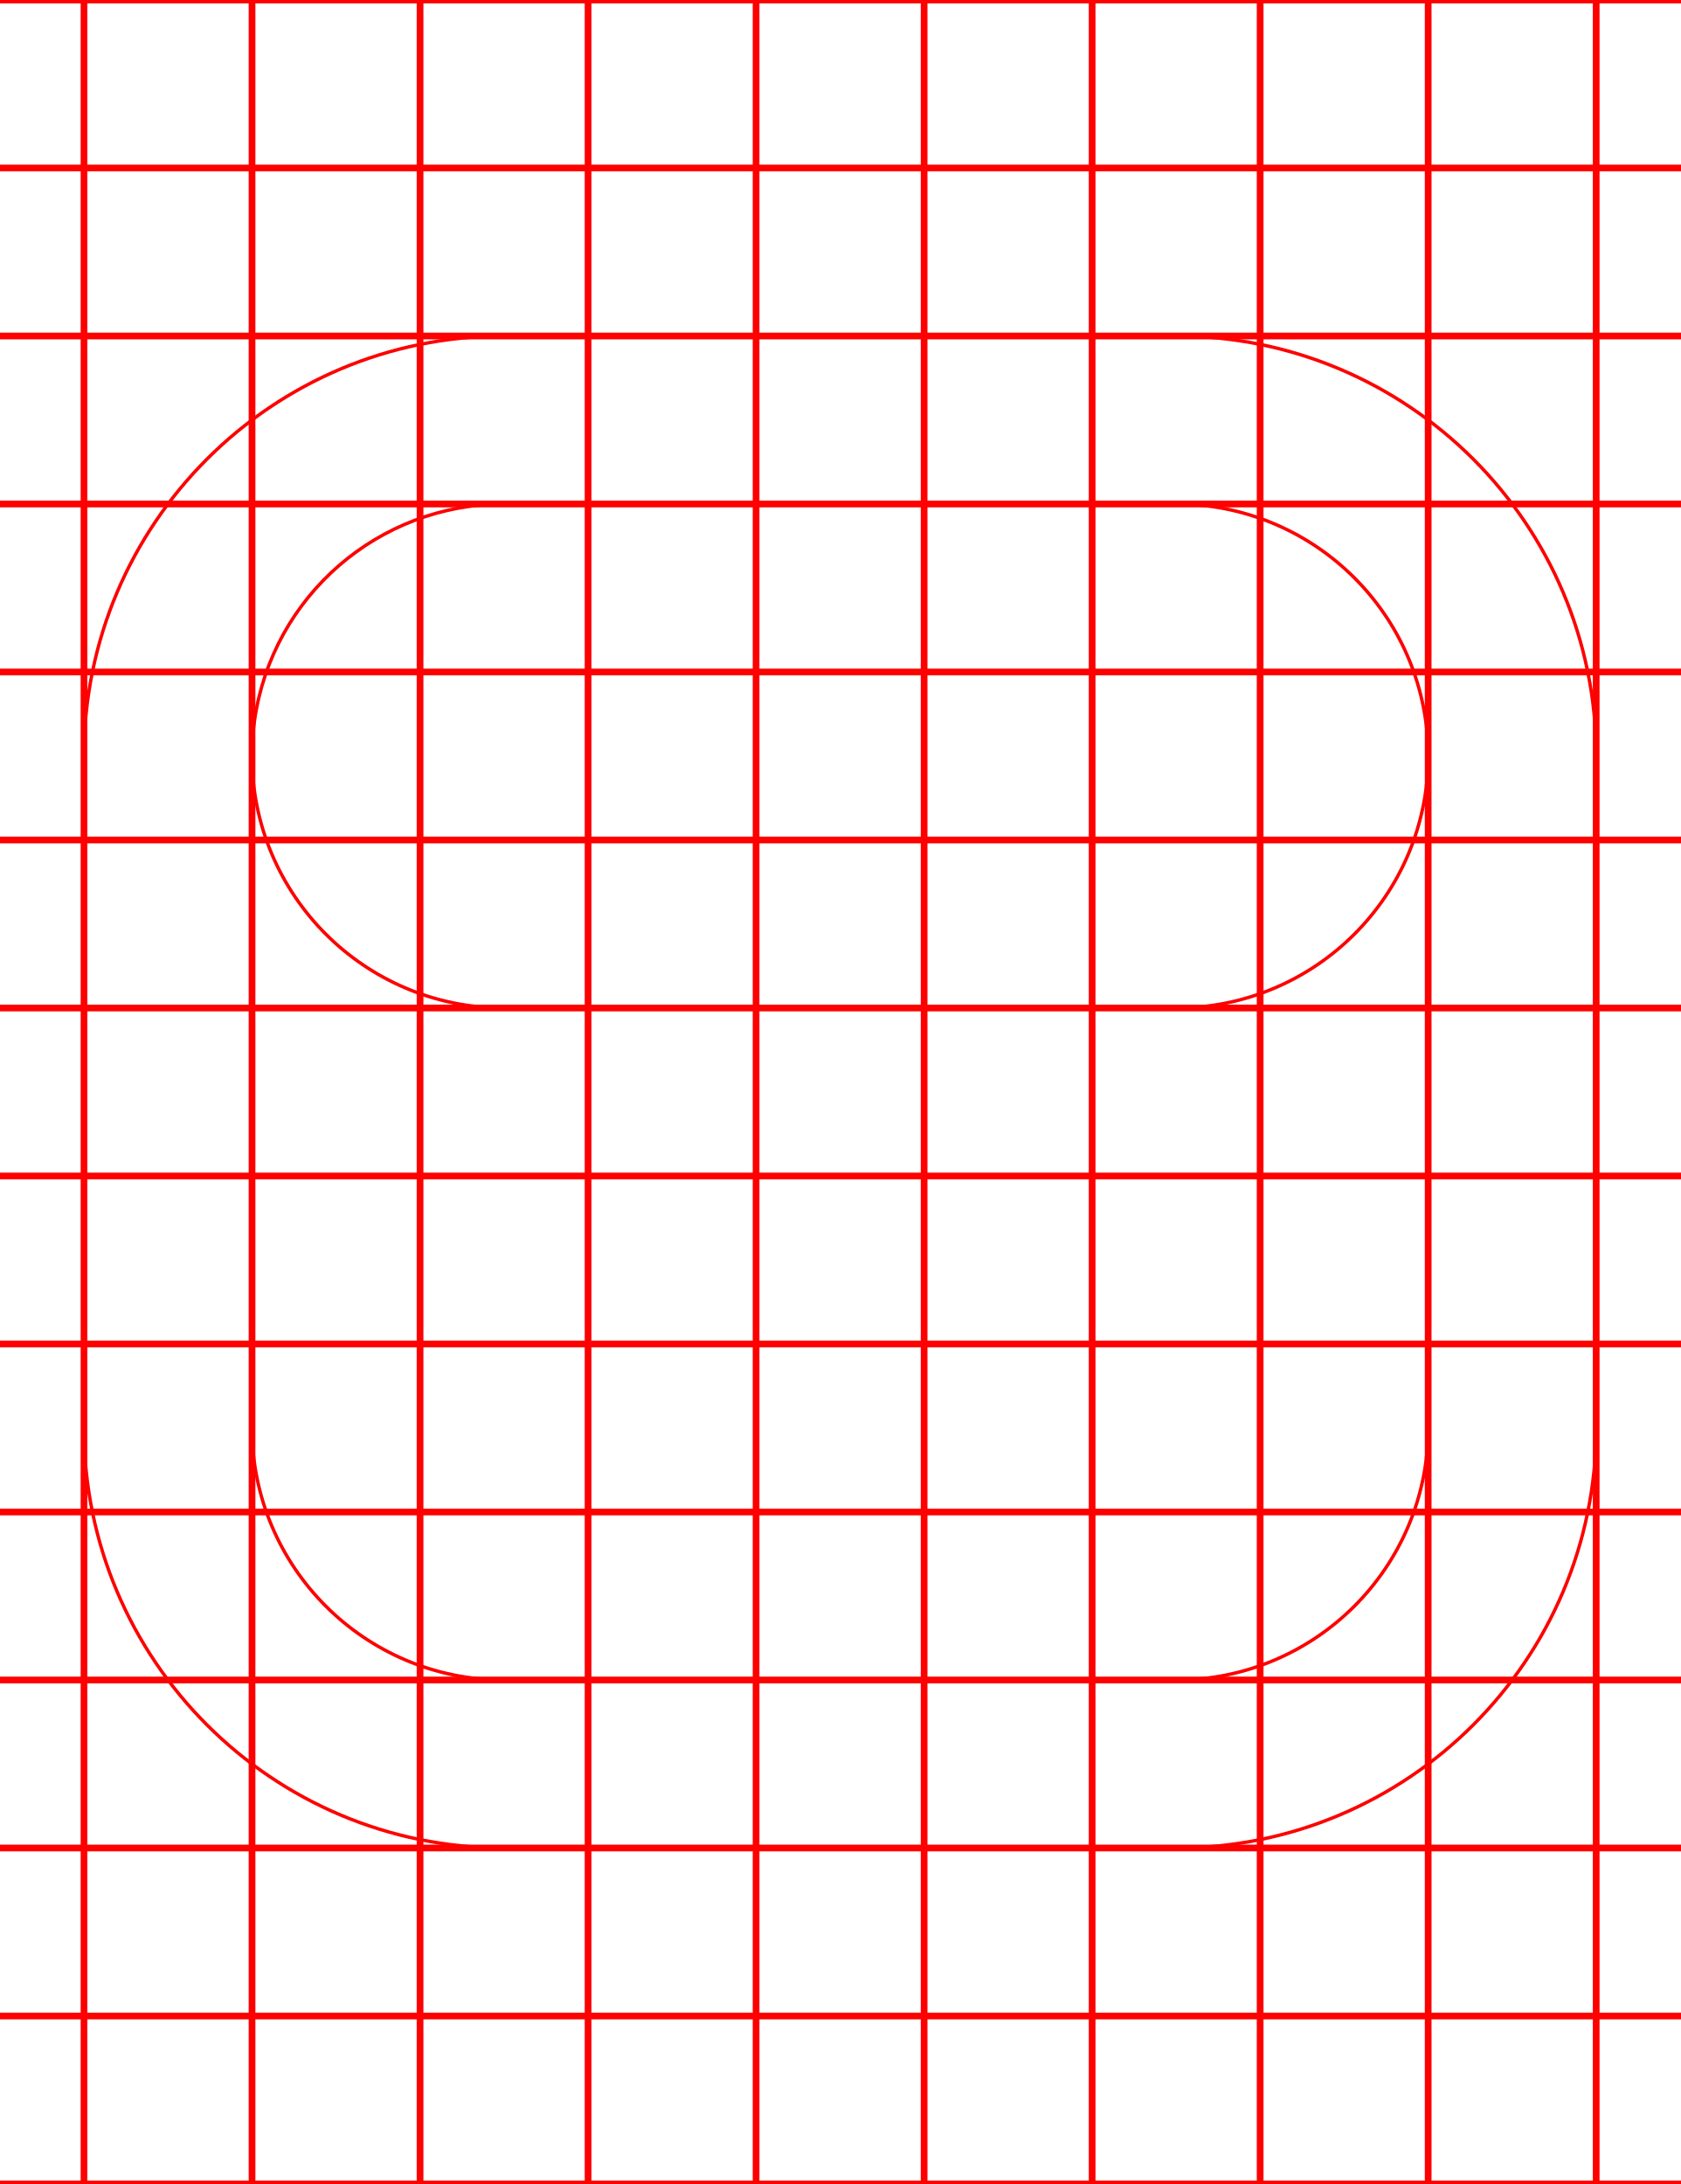
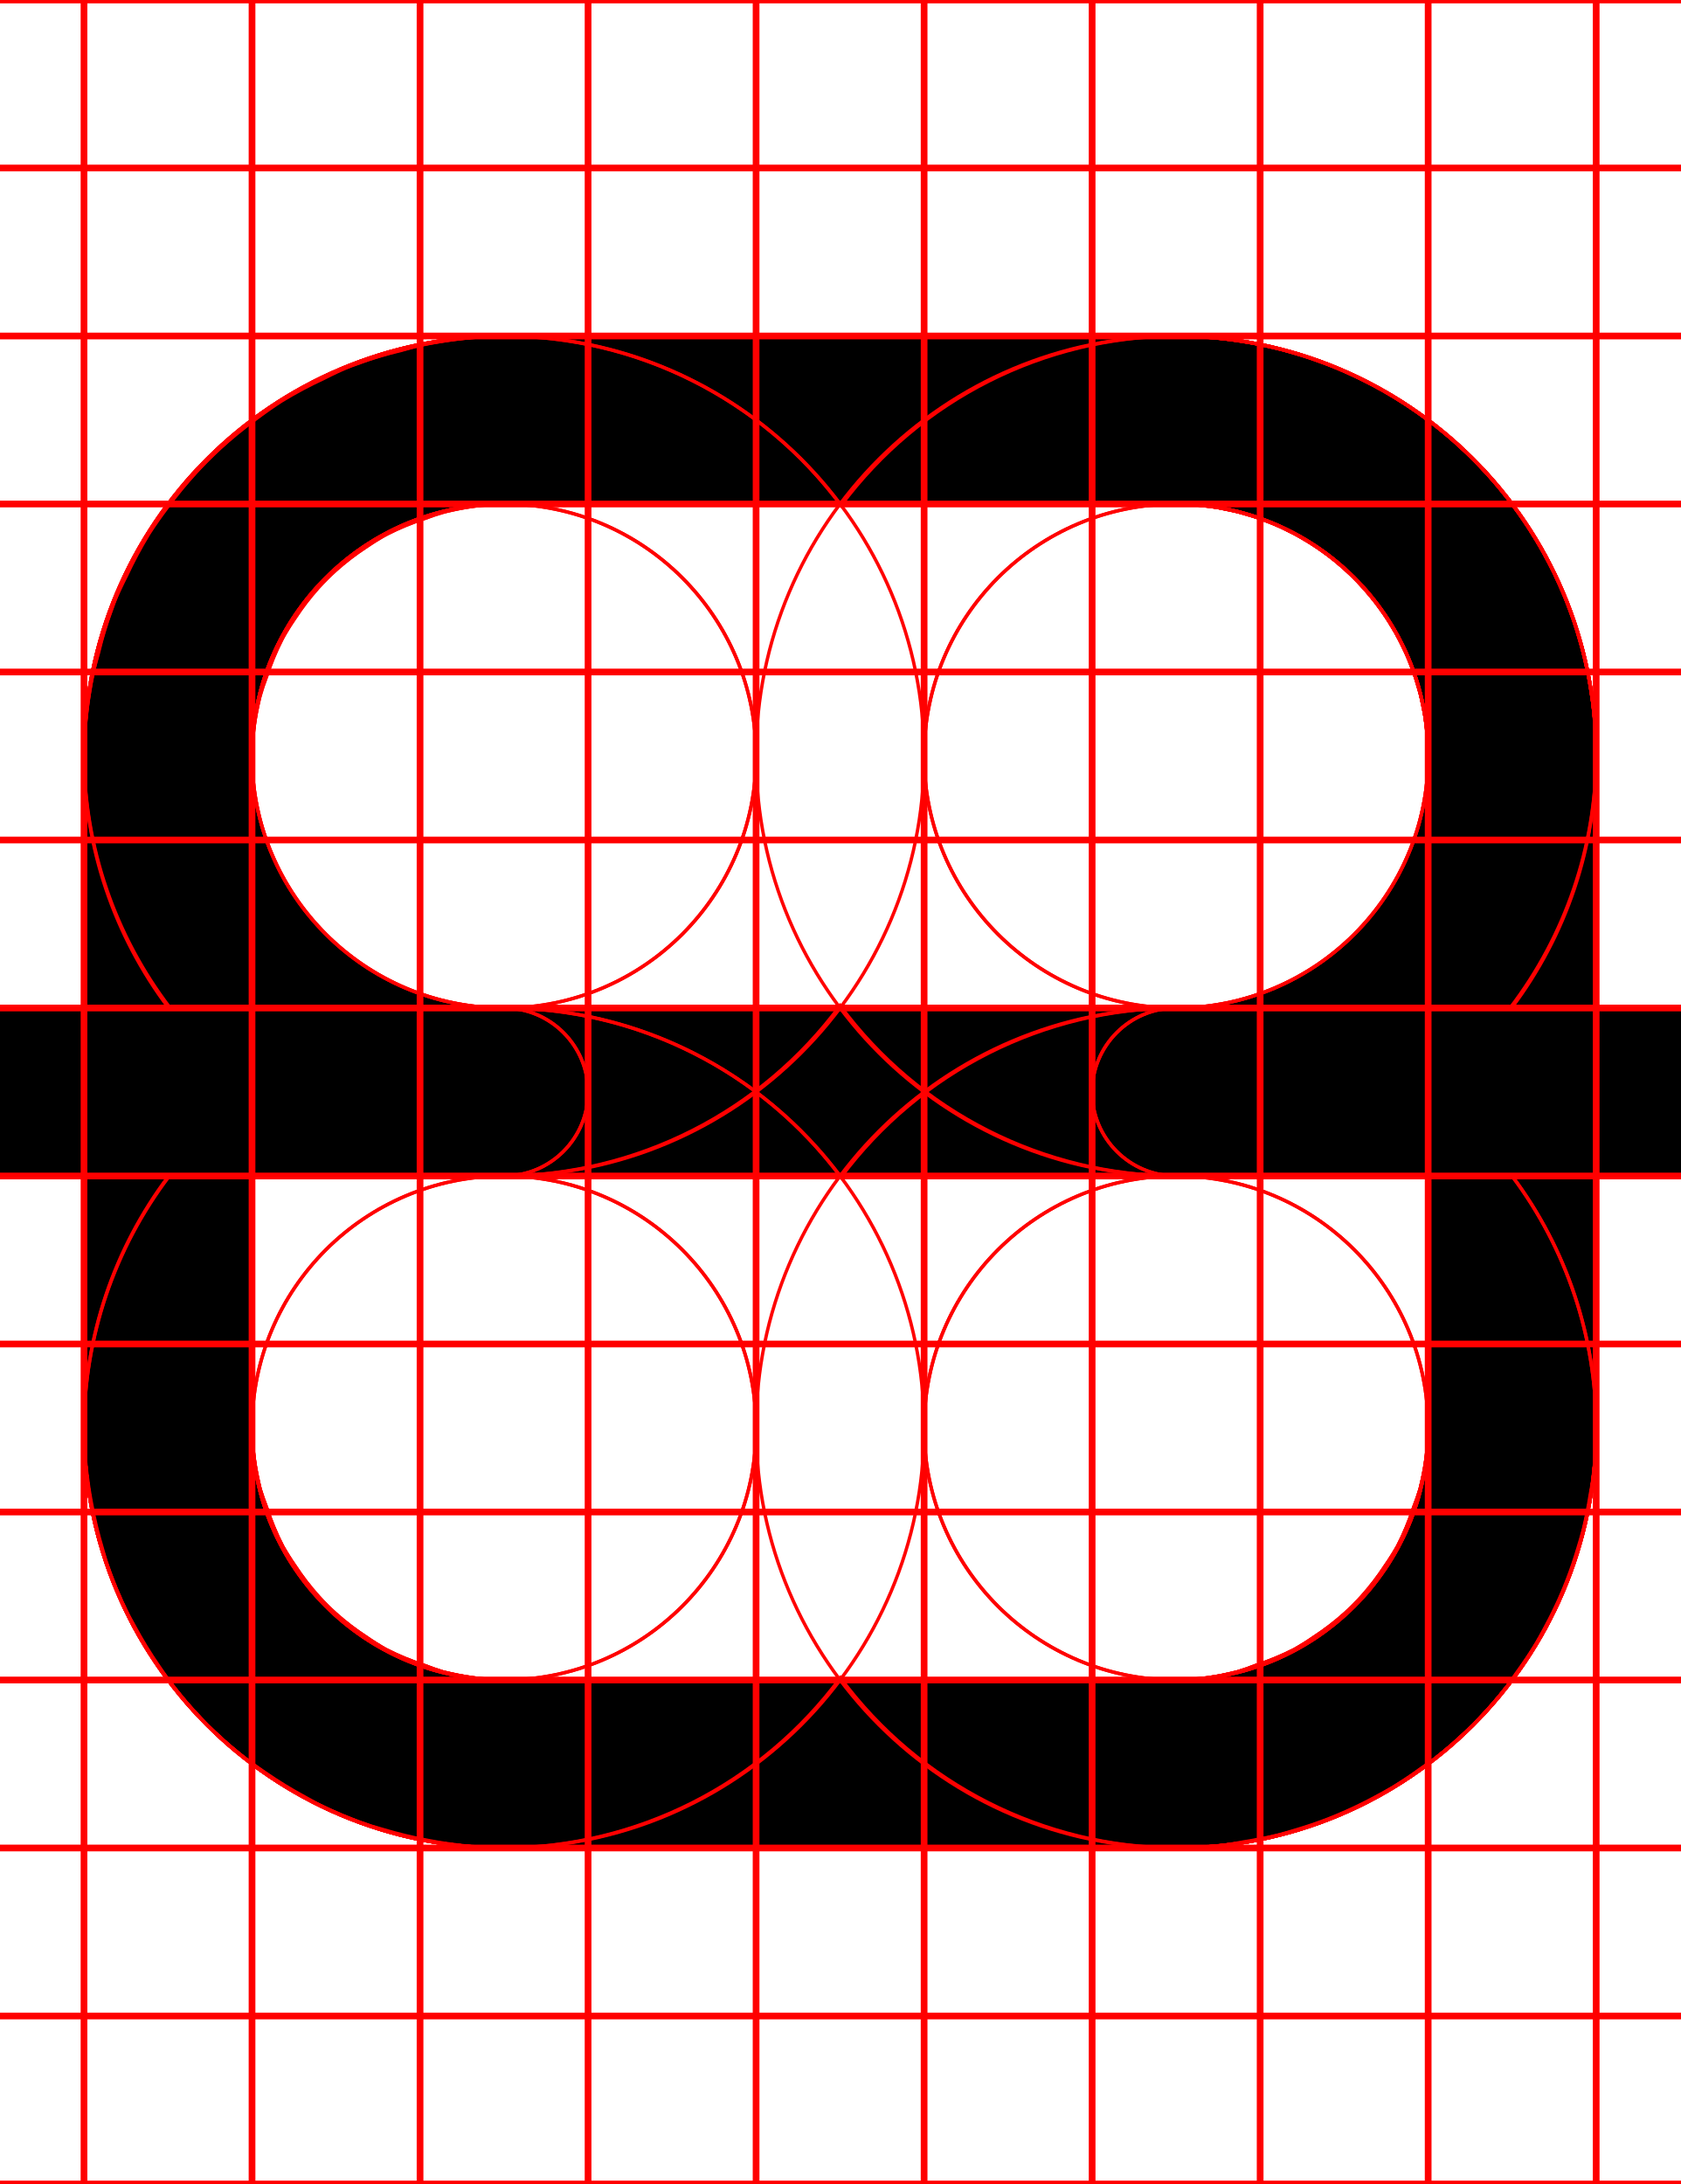
<svg xmlns="http://www.w3.org/2000/svg" width="500" height="650">
+   <path d="M 150 100 A 125 125 0 0 0 25 225 L 25 300 L 0 300 L 0 300.07 A 25 25 0 0 0 -25 325 A 25 25 0 0 0 0 349.93 L 0 350 L 25 350 L 25 425 A 125 125 0 0 0 150 550 L 350 550 A 125 125 0 0 0 475 425 L 475 350 L 500 350 L 500 349.93 A 25 25 0 0 0 525 325 A 25 25 0 0 0 500 300.07 L 500 300 L 475 300 L 475 225 A 125 125 0 0 0 350 100 L 150 100 z M 150 150 L 350 150 A 75 75 0 0 1 424.91 221.32 A 75 75 0 0 1 425 225 A 75 75 0 0 1 350 300 L 150 300 A 75 75 0 0 1 75 225 A 75 75 0 0 1 75.76 214.33 A 75 75 0 0 1 150 150 z M 75 350 L 425 350 L 425 425 A 75 75 0 0 1 350 500 L 150 500 A 75 75 0 0 1 75 425 L 75 350 z " />
+   <path d="M 350 100 A 125 125 0 0 0 225 225 A 125 125 0 0 0 350 350 L 425 350 L 425 425 A 75 75 0 0 1 423.949 436.98 A 75 75 0 0 1 423.15 440.711 A 75 75 0 0 1 420.99 448.74 A 75 75 0 0 1 419.471 452.801 A 75 75 0 0 1 416.07 460.08 A 75 75 0 0 1 414.07 463.75 A 75 75 0 0 1 408.801 471.279 A 75 75 0 0 1 407.08 473.58 A 75 75 0 0 1 398.58 482.08 A 75 75 0 0 1 396.279 483.801 A 75 75 0 0 1 388.75 489.08 A 75 75 0 0 1 385.08 491.08 A 75 75 0 0 1 377.801 494.48 A 75 75 0 0 1 373.74 495.98 A 75 75 0 0 1 365.711 498.141 A 75 75 0 0 1 361.98 498.949 A 75 75 0 0 1 350 500 L 150 500 A 75 75 0 0 1 75 425 A 75 75 0 0 1 150 350 A 25 25 0 0 0 175 325 A 25 25 0 0 0 150 300 L 0 300 A 25 25 0 0 0 -25 325 A 25 25 0 0 0 0 350 L 50.189 350 A 125 125 0 0 0 25 425 A 125 125 0 0 0 150 550 L 350 550 A 125 125 0 0 0 365.27 549 A 125 125 0 0 0 370.109 548.18 A 125 125 0 0 0 380.311 546.15 A 125 125 0 0 0 385.881 544.551 A 125 125 0 0 0 395.01 541.449 A 125 125 0 0 0 400.52 539.15 A 125 125 0 0 0 409.141 534.91 A 125 125 0 0 0 414.24 532.09 A 125 125 0 0 0 422.811 526.359 A 125 125 0 0 0 426.91 523.461 A 125 125 0 0 0 438.391 513.391 A 125 125 0 0 0 448.461 501.91 A 125 125 0 0 0 451.359 497.811 A 125 125 0 0 0 457.09 489.24 A 125 125 0 0 0 459.91 484.141 A 125 125 0 0 0 464.16 475.52 A 125 125 0 0 0 466.439 470.01 A 125 125 0 0 0 469.539 460.881 A 125 125 0 0 0 471.141 455.311 A 125 125 0 0 0 473.18 445.109 A 125 125 0 0 0 474 440.27 A 125 125 0 0 0 475 425 L 475 350 L 500 350 A 25 25 0 0 0 525 325 A 25 25 0 0 0 500 300 L 475 300 L 475 225 A 125 125 0 0 0 350 100 z M 350 150 A 75 75 0 0 1 425 225 L 425 300 L 350 300 A 75 75 0 0 1 275 225 A 75 75 0 0 1 350 150 z " style="fill:none;stroke:red;" />
+   <path d="M 150 100 A 125 125 0 0 0 25 225 L 25 300 L 0 300 A 25 25 0 0 0 -25 325 A 25 25 0 0 0 0 350 L 25 350 L 25 425 A 125 125 0 0 0 150 550 L 350 550 A 125 125 0 0 0 475 425 L 475 350 L 500 350 A 25 25 0 0 0 525 325 A 25 25 0 0 0 500 300 L 475 300 L 475 225 A 125 125 0 0 0 350 100 A 125 125 0 0 0 250.289 150.41 A 125 125 0 0 0 150 100 z M 150 150 A 75 75 0 0 1 225 225 A 75 75 0 0 1 150 300 L 75 300 L 75 225 A 75 75 0 0 1 150 150 z M 350 150 A 75 75 0 0 1 425 225 L 425 300 L 350 300 A 75 75 0 0 1 275 225 A 75 75 0 0 1 350 150 z M 250 299.289 A 125 125 0 0 0 350 350 L 425 350 L 425 425 A 75 75 0 0 1 422.609 443.141 A 75 75 0 0 1 420.65 448.74 A 75 75 0 0 1 415.91 460.189 A 75 75 0 0 1 412.211 466.061 A 75 75 0 0 1 405.23 475.16 A 75 75 0 0 1 400.16 480.23 A 75 75 0 0 1 391.061 487.221 A 75 75 0 0 1 385.189 490.91 A 75 75 0 0 1 373.74 495.65 A 75 75 0 0 1 368.141 497.609 A 75 75 0 0 1 350 500 L 150 500 A 75 75 0 0 1 131.859 497.609 A 75 75 0 0 1 126.26 495.65 A 75 75 0 0 1 114.811 490.91 A 75 75 0 0 1 108.939 487.211 A 75 75 0 0 1 99.84 480.23 A 75 75 0 0 1 94.77 475.16 A 75 75 0 0 1 87.779 466.061 A 75 75 0 0 1 84.09 460.189 A 75 75 0 0 1 79.35 448.74 A 75 75 0 0 1 77.391 443.141 A 75 75 0 0 1 75 425 L 75 350 L 150 350 A 125 125 0 0 0 250 299.289 z " style="fill:none;stroke:red;" />
+   <path d="M 150 100 A 125 125 0 0 0 25 225 L 25 300 L 0 300 A 25 25 0 0 0 -25 325 A 25 25 0 0 0 0 350 L 25 350 L 25 425 A 125 125 0 0 0 26.381 442.461 A 125 125 0 0 0 27.199 447.289 A 125 125 0 0 0 30.461 460.891 A 125 125 0 0 0 31.551 464.66 A 125 125 0 0 0 38.199 480.721 A 125 125 0 0 0 40.08 484.119 A 125 125 0 0 0 47.41 496.08 A 125 125 0 0 0 50.24 500.08 A 125 125 0 0 0 61.609 513.381 A 125 125 0 0 0 74.92 524.76 A 125 125 0 0 0 78.92 527.59 A 125 125 0 0 0 90.881 534.92 A 125 125 0 0 0 94.279 536.801 A 125 125 0 0 0 110.34 543.449 A 125 125 0 0 0 114.109 544.539 A 125 125 0 0 0 127.711 547.811 A 125 125 0 0 0 132.539 548.631 A 125 125 0 0 0 150 550 L 350 550 A 125 125 0 0 0 475 425 A 125 125 0 0 0 449.98 350 L 500 350 A 25 25 0 0 0 525 325 A 25 25 0 0 0 500 300 L 350 300 A 25 25 0 0 0 325 325 A 25 25 0 0 0 350 350 A 75 75 0 0 1 425 425 A 75 75 0 0 1 350 500 L 150 500 A 75 75 0 0 1 135.131 498.32 A 75 75 0 0 1 131.869 497.619 A 75 75 0 0 1 118 492.76 L 116.17 491.76 A 75 75 0 0 1 104.85 484.65 A 75 75 0 0 1 102.471 482.869 A 75 75 0 0 1 92.131 472.529 A 75 75 0 0 1 90.35 470.15 A 75 75 0 0 1 83.24 458.83 L 82.24 457 A 75 75 0 0 1 77.391 443.131 A 75 75 0 0 1 76.68 439.869 A 75 75 0 0 1 75 425 L 75 350 L 150 350 A 125 125 0 0 0 275 225 A 125 125 0 0 0 150 100 z M 150 150 A 75 75 0 0 1 225 225 A 75 75 0 0 1 150 300 L 75 300 L 75 225 A 75 75 0 0 1 150 150 z " style="fill:none;stroke:red;" />
+   <path d="M 150 100 A 125 125 0 0 0 128.17 102.15 A 125 125 0 0 0 122.07 103.48 A 125 125 0 0 0 105.82 108.41 A 125 125 0 0 0 100.59 110.359 A 125 125 0 0 0 81.369 120.631 A 125 125 0 0 0 78.15 123.039 A 125 125 0 0 0 64.131 134.539 A 125 125 0 0 0 59.551 139.131 A 125 125 0 0 0 48.051 153.15 A 125 125 0 0 0 45.631 156.369 A 125 125 0 0 0 35.359 175.58 A 125 125 0 0 0 33.41 180.82 A 125 125 0 0 0 28.48 197.061 A 125 125 0 0 0 27.15 203.17 A 125 125 0 0 0 25 225 A 125 125 0 0 0 50.631 300 L 0 300 L 0 300.07 A 25 25 0 0 0 -25 325 A 25 25 0 0 0 0 349.93 L 0 350 L 50.4 350 A 125 125 0 0 0 25 425 A 125 125 0 0 0 150 550 L 350 550 A 125 125 0 0 0 475 425 L 475 350 L 500 350 A 25 25 0 0 0 525 325 A 25 25 0 0 0 500 300 L 475 300 L 475 225 A 125 125 0 0 0 350 100 L 150 100 z M 150 150 L 350 150 A 75 75 0 0 1 356.369 150.279 L 358.539 150.551 A 75 75 0 0 1 362.67 151.09 A 75 75 0 0 1 365.27 151.641 A 75 75 0 0 1 368.91 152.439 A 75 75 0 0 1 371.58 153.24 A 75 75 0 0 1 375 154.32 A 75 75 0 0 1 377.641 155.35 A 75 75 0 0 1 380.939 156.711 A 75 75 0 0 1 383.49 157.961 A 75 75 0 0 1 386.631 159.59 A 75 75 0 0 1 389.09 161.061 A 75 75 0 0 1 392.061 162.961 A 75 75 0 0 1 394.4 164.619 A 75 75 0 0 1 397.18 166.76 A 75 75 0 0 1 399.391 168.631 A 75 75 0 0 1 401.961 170.98 A 75 75 0 0 1 404.02 173.039 A 75 75 0 0 1 406.369 175.609 A 75 75 0 0 1 408.24 177.811 A 75 75 0 0 1 410.381 180.609 A 75 75 0 0 1 412.051 182.939 A 75 75 0 0 1 413.939 185.91 A 75 75 0 0 1 415.41 188.369 A 75 75 0 0 1 417.039 191.51 A 75 75 0 0 1 418.289 194.061 A 75 75 0 0 1 419.65 197.359 A 75 75 0 0 1 420.68 200 A 75 75 0 0 1 421.76 203.42 A 75 75 0 0 1 422.561 206.09 A 75 75 0 0 1 423.359 209.73 A 75 75 0 0 1 423.91 212.33 A 75 75 0 0 1 424.449 216.461 L 424.721 218.631 A 75 75 0 0 1 425 225 L 425 300 L 150 300 A 75 75 0 0 1 75 225 A 75 75 0 0 1 77.301 207.551 A 75 75 0 0 1 78.27 204.33 A 75 75 0 0 1 79.35 201.26 A 75 75 0 0 1 83.801 190.529 L 84.67 188.9 A 75 75 0 0 1 87.779 183.939 A 75 75 0 0 1 94.77 174.84 A 75 75 0 0 1 99.84 169.77 A 75 75 0 0 1 108.939 162.779 A 75 75 0 0 1 113.9 159.66 L 115.529 158.789 A 75 75 0 0 1 126.26 154.35 A 75 75 0 0 1 129.33 153.27 A 75 75 0 0 1 132.551 152.301 A 75 75 0 0 1 150 150 z M 150 350 L 425 350 L 425 425 A 75 75 0 0 1 422.609 443.141 A 75 75 0 0 1 420.65 448.74 A 75 75 0 0 1 415.91 460.189 A 75 75 0 0 1 412.211 466.061 A 75 75 0 0 1 405.23 475.16 A 75 75 0 0 1 400.16 480.23 A 75 75 0 0 1 391.061 487.221 A 75 75 0 0 1 385.189 490.91 A 75 75 0 0 1 373.74 495.65 A 75 75 0 0 1 368.141 497.609 A 75 75 0 0 1 350 500 L 150 500 A 75 75 0 0 1 131.859 497.609 A 75 75 0 0 1 126.26 495.65 A 75 75 0 0 1 114.811 490.91 A 75 75 0 0 1 108.939 487.211 A 75 75 0 0 1 99.84 480.23 A 75 75 0 0 1 94.77 475.16 A 75 75 0 0 1 87.779 466.061 A 75 75 0 0 1 84.09 460.189 A 75 75 0 0 1 79.35 448.74 A 75 75 0 0 1 77.391 443.141 A 75 75 0 0 1 75 425 A 75 75 0 0 1 150 350 z " style="fill:none;stroke:red;" />
  <path d="M 150 100 A 125 125 0 0 0 25 225 L 25 300 L 0 300 L 0 300.07 A 25 25 0 0 0 -25 325 A 25 25 0 0 0 0 349.93 L 0 350 L 25 350 L 25 425 A 125 125 0 0 0 150 550 L 350 550 A 125 125 0 0 0 475 425 L 475 350 L 500 350 L 500 349.93 A 25 25 0 0 0 525 325 A 25 25 0 0 0 500 300.07 L 500 300 L 475 300 L 475 225 A 125 125 0 0 0 350 100 L 150 100 z M 150 150 L 350 150 A 75 75 0 0 1 424.91 221.32 A 75 75 0 0 1 425 225 A 75 75 0 0 1 350 300 L 150 300 A 75 75 0 0 1 75 225 A 75 75 0 0 1 75.76 214.33 A 75 75 0 0 1 150 150 z M 75 350 L 425 350 L 425 425 A 75 75 0 0 1 350 500 L 150 500 A 75 75 0 0 1 75 425 L 75 350 z " style="fill:none;stroke:red;" />
+   <path d="M 150 100 A 125 125 0 0 0 25 225 L 25 300 L 0 300 L 0 300.07 A 25 25 0 0 0 -25 325 A 25 25 0 0 0 0 349.93 L 0 350 L 25 350 L 25 425 A 125 125 0 0 0 150 550 L 350 550 A 125 125 0 0 0 475 425 A 125 125 0 0 0 449.961 350 L 500 350 A 25 25 0 0 0 525 325 A 25 25 0 0 0 500 300 L 449.381 300 A 125 125 0 0 0 475 225 A 125 125 0 0 0 350 100 L 150 100 z M 150 150 L 350 150 A 75 75 0 0 1 356.369 150.279 L 358.539 150.551 A 75 75 0 0 1 362.67 151.09 A 75 75 0 0 1 365.27 151.641 A 75 75 0 0 1 368.91 152.439 A 75 75 0 0 1 371.58 153.24 A 75 75 0 0 1 375 154.32 A 75 75 0 0 1 377.641 155.35 A 75 75 0 0 1 380.939 156.711 A 75 75 0 0 1 383.49 157.961 A 75 75 0 0 1 386.631 159.59 A 75 75 0 0 1 389.09 161.061 A 75 75 0 0 1 392.061 162.961 A 75 75 0 0 1 394.4 164.619 A 75 75 0 0 1 397.18 166.76 A 75 75 0 0 1 399.391 168.631 A 75 75 0 0 1 401.961 170.98 A 75 75 0 0 1 404.02 173.039 A 75 75 0 0 1 406.369 175.609 A 75 75 0 0 1 408.24 177.811 A 75 75 0 0 1 410.381 180.609 A 75 75 0 0 1 412.051 182.939 A 75 75 0 0 1 413.939 185.91 A 75 75 0 0 1 415.41 188.369 A 75 75 0 0 1 417.039 191.51 A 75 75 0 0 1 418.289 194.061 A 75 75 0 0 1 419.65 197.359 A 75 75 0 0 1 420.68 200 A 75 75 0 0 1 421.76 203.42 A 75 75 0 0 1 422.561 206.09 A 75 75 0 0 1 423.359 209.73 A 75 75 0 0 1 423.91 212.33 A 75 75 0 0 1 424.449 216.461 L 424.721 218.631 A 75 75 0 0 1 425 225 A 75 75 0 0 1 350 300 L 75 300 L 75 225 A 75 75 0 0 1 77.391 206.859 A 75 75 0 0 1 79.35 201.26 A 75 75 0 0 1 84.09 189.811 A 75 75 0 0 1 87.789 183.939 A 75 75 0 0 1 94.77 174.84 A 75 75 0 0 1 99.84 169.77 A 75 75 0 0 1 108.939 162.779 A 75 75 0 0 1 114.811 159.09 A 75 75 0 0 1 126.26 154.35 A 75 75 0 0 1 131.859 152.391 A 75 75 0 0 1 150 150 z M 75 350 L 350 350 A 75 75 0 0 1 425 425 A 75 75 0 0 1 422.609 443.141 A 75 75 0 0 1 420.65 448.74 A 75 75 0 0 1 415.91 460.189 A 75 75 0 0 1 412.211 466.061 A 75 75 0 0 1 405.23 475.16 A 75 75 0 0 1 400.16 480.23 A 75 75 0 0 1 391.061 487.221 A 75 75 0 0 1 385.189 490.91 A 75 75 0 0 1 373.74 495.65 A 75 75 0 0 1 368.141 497.609 A 75 75 0 0 1 350 500 L 150 500 A 75 75 0 0 1 131.859 497.609 A 75 75 0 0 1 126.26 495.65 A 75 75 0 0 1 114.811 490.91 A 75 75 0 0 1 108.939 487.211 A 75 75 0 0 1 99.84 480.23 A 75 75 0 0 1 94.77 475.16 A 75 75 0 0 1 87.779 466.061 A 75 75 0 0 1 84.09 460.189 A 75 75 0 0 1 79.35 448.74 A 75 75 0 0 1 77.391 443.141 A 75 75 0 0 1 75 425 L 75 350 z " style="fill:none;stroke:red;" />
+   <path d="M 150 100 A 125 125 0 0 0 25 225 A 125 125 0 0 0 50.189 300 L 0 300 L 0 300.07 A 25 25 0 0 0 -25 325 A 25 25 0 0 0 0 349.93 L 0 350 L 150 350 A 25 25 0 0 0 175 325 A 25 25 0 0 0 150 300 A 75 75 0 0 1 75 225 A 75 75 0 0 1 150 150 L 350 150 A 75 75 0 0 1 355.24 150.199 L 356.391 150.289 A 75 75 0 0 1 361.461 150.891 L 362.32 151.039 A 75 75 0 0 1 366.92 151.961 L 367.77 152.15 A 75 75 0 0 1 372.711 153.539 L 373.779 153.891 A 75 75 0 0 1 378.699 155.711 A 75 75 0 0 1 383.471 157.91 L 384.471 158.41 A 75 75 0 0 1 388.971 160.93 L 389.65 161.359 A 75 75 0 0 1 393.6 164 L 394.301 164.49 A 75 75 0 0 1 398.33 167.67 L 399.17 168.4 A 75 75 0 0 1 403.029 171.971 A 75 75 0 0 1 406.609 175.83 L 407.33 176.67 A 75 75 0 0 1 410.51 180.711 L 411 181.41 A 75 75 0 0 1 413.641 185.35 L 414.07 186.029 A 75 75 0 0 1 416.59 190.529 L 417.09 191.529 A 75 75 0 0 1 419.289 196.301 A 75 75 0 0 1 421.109 201.221 L 421.461 202.289 A 75 75 0 0 1 422.859 207.23 L 423.039 208.08 A 75 75 0 0 1 423.961 212.68 L 424.109 213.539 A 75 75 0 0 1 424.711 218.609 L 424.789 219.76 A 75 75 0 0 1 425 225 L 425 300 L 350 300 A 125 125 0 0 0 225 425 A 125 125 0 0 0 350 550 A 125 125 0 0 0 475 425 L 475 350 L 500 350 A 25 25 0 0 0 525 325 A 25 25 0 0 0 500 300 L 475 300 L 475 225 A 125 125 0 0 0 474.801 218.27 L 474.711 216.779 A 125 125 0 0 0 474.109 210.18 L 473.99 209.301 A 125 125 0 0 0 473.09 203.33 L 472.85 201.99 A 125 125 0 0 0 471.471 195.561 L 471.15 194.301 A 125 125 0 0 0 469.51 188.41 L 469.27 187.609 A 125 125 0 0 0 467.109 181.359 L 466.57 179.93 A 125 125 0 0 0 464.02 173.789 L 463.84 173.391 A 125 125 0 0 0 461.039 167.631 L 460.391 166.391 A 125 125 0 0 0 457.15 160.65 L 456.51 159.619 A 125 125 0 0 0 453.35 154.721 L 452.619 153.65 A 125 125 0 0 0 448.75 148.381 L 447.84 147.24 A 125 125 0 0 0 443.9 142.52 L 443.449 141.99 A 125 125 0 0 0 438.92 137.18 L 437.82 136.08 A 125 125 0 0 0 433.01 131.551 L 432.48 131.1 A 125 125 0 0 0 427.76 127.16 L 426.619 126.26 A 125 125 0 0 0 421.35 122.381 L 420.279 121.65 A 125 125 0 0 0 415.381 118.49 L 414.35 117.85 A 125 125 0 0 0 408.609 114.609 L 407.369 113.971 A 125 125 0 0 0 401.609 111.17 L 401.211 110.971 A 125 125 0 0 0 395.08 108.43 L 393.641 107.891 A 125 125 0 0 0 387.391 105.73 L 386.59 105.49 A 125 125 0 0 0 380.689 103.85 L 379.439 103.529 A 125 125 0 0 0 373.01 102.15 L 371.67 101.92 A 125 125 0 0 0 365.699 101.01 L 364.83 100.891 A 125 125 0 0 0 358.221 100.289 L 356.73 100.199 A 125 125 0 0 0 350 100 L 150 100 z M 350 350 L 425 350 L 425 425 A 75 75 0 0 1 350 500 A 75 75 0 0 1 275 425 A 75 75 0 0 1 350 350 z " style="fill:none;stroke:red;" />
+   <path d="M 150 100 A 125 125 0 0 0 126.881 102.279 A 125 125 0 0 0 119.539 104.25 A 125 125 0 0 0 104.58 108.779 A 125 125 0 0 0 96.4 112.6 A 125 125 0 0 0 83.83 119.311 A 125 125 0 0 0 76.039 124.77 A 125 125 0 0 0 65.369 133.529 A 125 125 0 0 0 58.529 140.369 A 125 125 0 0 0 49.77 151.039 A 125 125 0 0 0 44.311 158.84 A 125 125 0 0 0 37.6 171.4 A 125 125 0 0 0 33.779 179.58 A 125 125 0 0 0 29.25 194.539 A 125 125 0 0 0 27.279 201.881 A 125 125 0 0 0 25 225 L 25 300 L 0 300 A 25 25 0 0 0 -25 325 A 25 25 0 0 0 0 350 L 25 350 L 25 425 A 125 125 0 0 0 150 550 A 125 125 0 0 0 250.09 499.35 A 125 125 0 0 0 350 550 A 125 125 0 0 0 475 425 L 475 350 L 500 350 A 25 25 0 0 0 525 325 A 25 25 0 0 0 500 300 L 475 300 L 475 225 A 125 125 0 0 0 474.74 216.98 L 474.49 214.42 A 125 125 0 0 0 473.961 209 A 125 125 0 0 0 473.461 205.82 A 125 125 0 0 0 472.68 201.1 A 125 125 0 0 0 471.92 197.721 A 125 125 0 0 0 470.881 193.27 A 125 125 0 0 0 469.9 189.881 A 125 125 0 0 0 468.6 185.58 A 125 125 0 0 0 467.381 182.18 A 125 125 0 0 0 465.82 178.039 A 125 125 0 0 0 464.381 174.721 A 125 125 0 0 0 462.561 170.721 A 125 125 0 0 0 460.891 167.439 A 125 125 0 0 0 458.85 163.619 A 125 125 0 0 0 456.949 160.41 A 125 125 0 0 0 454.68 156.76 A 125 125 0 0 0 452.58 153.66 A 125 125 0 0 0 450.1 150.211 A 125 125 0 0 0 447.77 147.189 A 125 125 0 0 0 445.09 143.93 A 125 125 0 0 0 442.59 141.09 A 125 125 0 0 0 439.689 137.99 A 125 125 0 0 0 437 135.311 A 125 125 0 0 0 433.91 132.41 A 125 125 0 0 0 431.07 129.91 A 125 125 0 0 0 427.811 127.23 A 125 125 0 0 0 424.789 124.9 A 125 125 0 0 0 421.34 122.42 A 125 125 0 0 0 418.24 120.32 A 125 125 0 0 0 414.59 118.051 A 125 125 0 0 0 411.381 116.15 A 125 125 0 0 0 407.561 114.109 A 125 125 0 0 0 404.279 112.439 A 125 125 0 0 0 400.279 110.619 A 125 125 0 0 0 396.961 109.18 A 125 125 0 0 0 392.811 107.619 A 125 125 0 0 0 389.41 106.4 A 125 125 0 0 0 385.109 105.1 A 125 125 0 0 0 381.73 104.109 A 125 125 0 0 0 377.289 103.08 A 125 125 0 0 0 373.91 102.32 A 125 125 0 0 0 369.18 101.539 A 125 125 0 0 0 366 101.039 A 125 125 0 0 0 360.58 100.51 L 358.02 100.26 A 125 125 0 0 0 350 100 L 150 100 z M 150 150 L 350 150 A 75 75 0 0 1 356.051 150.25 L 357.99 150.48 A 75 75 0 0 1 362.051 150.98 L 364.4 151.461 A 75 75 0 0 1 367.971 152.199 A 75 75 0 0 1 370.42 152.9 A 75 75 0 0 1 373.801 153.9 A 75 75 0 0 1 376.24 154.801 A 75 75 0 0 1 379.43 156.039 A 75 75 0 0 1 381.9 157.18 A 75 75 0 0 1 384.9 158.65 A 75 75 0 0 1 387.301 160 A 75 75 0 0 1 390.119 161.68 A 75 75 0 0 1 392.439 163.23 A 75 75 0 0 1 395.09 165.131 A 75 75 0 0 1 397.289 166.85 A 75 75 0 0 1 399.789 168.961 A 75 75 0 0 1 401.84 170.859 A 75 75 0 0 1 404.141 173.16 A 75 75 0 0 1 406.039 175.221 A 75 75 0 0 1 408.15 177.721 A 75 75 0 0 1 409.881 179.9 A 75 75 0 0 1 411.77 182.551 A 75 75 0 0 1 413.32 184.881 A 75 75 0 0 1 415 187.699 A 75 75 0 0 1 416.35 190.1 A 75 75 0 0 1 417.82 193.1 A 75 75 0 0 1 418.961 195.57 A 75 75 0 0 1 420.199 198.77 A 75 75 0 0 1 421.1 201.199 A 75 75 0 0 1 422.1 204.58 A 75 75 0 0 1 422.801 207.029 A 75 75 0 0 1 423.551 210.6 L 424.01 212.949 A 75 75 0 0 1 424.52 217.01 L 424.75 218.949 A 75 75 0 0 1 425 225 L 425 300 L 350 300 A 125 125 0 0 0 250.26 350.35 A 125 125 0 0 0 150 300 L 75 300 L 75 225 A 75 75 0 0 1 76.881 208.311 A 75 75 0 0 1 150 150 z M 75 350 L 150 350 A 75 75 0 0 1 225 425 A 75 75 0 0 1 150 500 A 75 75 0 0 1 75 425 L 75 350 z M 350 350 L 425 350 L 425 425 A 75 75 0 0 1 350 500 A 75 75 0 0 1 275 425 A 75 75 0 0 1 350 350 z " style="fill:none;stroke:red;" />
+   <path d="M 150 100 A 125 125 0 0 0 130.689 101.689 A 125 125 0 0 0 126.279 102.439 A 125 125 0 0 0 107.811 107.391 L 105.66 108.279 A 125 125 0 0 0 89.82 115.66 A 125 125 0 0 0 86.141 117.699 A 125 125 0 0 0 70.6 128.58 A 125 125 0 0 0 67.939 130.961 A 125 125 0 0 0 55.961 142.939 A 125 125 0 0 0 53.58 145.6 A 125 125 0 0 0 42.699 161.141 A 125 125 0 0 0 40.66 164.82 A 125 125 0 0 0 33.279 180.66 L 32.381 182.811 A 125 125 0 0 0 27.439 201.279 A 125 125 0 0 0 26.689 205.68 A 125 125 0 0 0 25 225 L 25 300 L 0 300 A 25 25 0 0 0 -25 325 A 25 25 0 0 0 0 350 L 25 350 L 25 425 A 125 125 0 0 0 150 550 A 125 125 0 0 0 275 425 A 125 125 0 0 0 150 300 L 75 300 L 75 225 A 75 75 0 0 1 76.68 210.131 A 75 75 0 0 1 77.381 206.869 A 75 75 0 0 1 82.25 193 L 83.25 191.17 A 75 75 0 0 1 90.359 179.85 A 75 75 0 0 1 92.141 177.471 A 75 75 0 0 1 102.48 167.131 A 75 75 0 0 1 104.859 165.35 A 75 75 0 0 1 116.18 158.24 L 118.01 157.24 A 75 75 0 0 1 131.881 152.381 A 75 75 0 0 1 135.141 151.68 A 75 75 0 0 1 150 150 L 350 150 A 75 75 0 0 1 425 225 A 75 75 0 0 1 350 300 A 25 25 0 0 0 325 325 A 25 25 0 0 0 350 350 L 500 350 A 25 25 0 0 0 525 325 A 25 25 0 0 0 500 300 L 449.811 300 A 125 125 0 0 0 475 225 A 125 125 0 0 0 350 100 L 150 100 z M 75 350 L 150 350 A 75 75 0 0 1 225 425 A 75 75 0 0 1 150 500 A 75 75 0 0 1 75 425 L 75 350 z " style="fill:none;stroke:red;" />
  <path d="M0-.5v1h24.5v49H0v1h24.5v49H0v1h24.5v49H0v1h24.5v49H0v1h24.5v49H0v1h24.5v49H0v1h24.5v49H0v1h24.5v49H0v1h24.5v49H0v1h24.5v49H0v1h24.5v49H0v1h24.5v49H0v1h24.5v49H0v1h500v-1h-24.5v-49H500v-1h-24.5v-49H500v-1h-24.5v-49H500v-1h-24.5v-49H500v-1h-24.5v-49H500v-1h-24.5v-49H500v-1h-24.5v-49H500v-1h-24.5v-49H500v-1h-24.5v-49H500v-1h-24.5v-49H500v-1h-24.5v-49H500v-1h-24.5v-49H500v-1h-24.5V.5H500v-1zm25.5 1h49v49h-49zm50 0h49v49h-49zm50 0h49v49h-49zm50 0h49v49h-49zm50 0h49v49h-49zm50 0h49v49h-49zm50 0h49v49h-49zm50 0h49v49h-49zm50 0h49v49h-49zm-400 50h49v49h-49zm50 0h49v49h-49zm50 0h49v49h-49zm50 0h49v49h-49zm50 0h49v49h-49zm50 0h49v49h-49zm50 0h49v49h-49zm50 0h49v49h-49zm50 0h49v49h-49zm-400 50h49v49h-49zm50 0h49v49h-49zm50 0h49v49h-49zm50 0h49v49h-49zm50 0h49v49h-49zm50 0h49v49h-49zm50 0h49v49h-49zm50 0h49v49h-49zm50 0h49v49h-49zm-400 50h49v49h-49zm50 0h49v49h-49zm50 0h49v49h-49zm50 0h49v49h-49zm50 0h49v49h-49zm50 0h49v49h-49zm50 0h49v49h-49zm50 0h49v49h-49zm50 0h49v49h-49zm-400 50h49v49h-49zm50 0h49v49h-49zm50 0h49v49h-49zm50 0h49v49h-49zm50 0h49v49h-49zm50 0h49v49h-49zm50 0h49v49h-49zm50 0h49v49h-49zm50 0h49v49h-49zm-400 50h49v49h-49zm50 0h49v49h-49zm50 0h49v49h-49zm50 0h49v49h-49zm50 0h49v49h-49zm50 0h49v49h-49zm50 0h49v49h-49zm50 0h49v49h-49zm50 0h49v49h-49zm-400 50h49v49h-49zm50 0h49v49h-49zm50 0h49v49h-49zm50 0h49v49h-49zm50 0h49v49h-49zm50 0h49v49h-49zm50 0h49v49h-49zm50 0h49v49h-49zm50 0h49v49h-49zm-400 50h49v49h-49zm50 0h49v49h-49zm50 0h49v49h-49zm50 0h49v49h-49zm50 0h49v49h-49zm50 0h49v49h-49zm50 0h49v49h-49zm50 0h49v49h-49zm50 0h49v49h-49zm-400 50h49v49h-49zm50 0h49v49h-49zm50 0h49v49h-49zm50 0h49v49h-49zm50 0h49v49h-49zm50 0h49v49h-49zm50 0h49v49h-49zm50 0h49v49h-49zm50 0h49v49h-49zm-400 50h49v49h-49zm50 0h49v49h-49zm50 0h49v49h-49zm50 0h49v49h-49zm50 0h49v49h-49zm50 0h49v49h-49zm50 0h49v49h-49zm50 0h49v49h-49zm50 0h49v49h-49zm-400 50h49v49h-49zm50 0h49v49h-49zm50 0h49v49h-49zm50 0h49v49h-49zm50 0h49v49h-49zm50 0h49v49h-49zm50 0h49v49h-49zm50 0h49v49h-49zm50 0h49v49h-49zm-400 50h49v49h-49zm50 0h49v49h-49zm50 0h49v49h-49zm50 0h49v49h-49zm50 0h49v49h-49zm50 0h49v49h-49zm50 0h49v49h-49zm50 0h49v49h-49zm50 0h49v49h-49zm-400 50h49v49h-49zm50 0h49v49h-49zm50 0h49v49h-49zm50 0h49v49h-49zm50 0h49v49h-49zm50 0h49v49h-49zm50 0h49v49h-49zm50 0h49v49h-49zm50 0h49v49h-49z" style="fill:none;stroke:red;" />
</svg>
